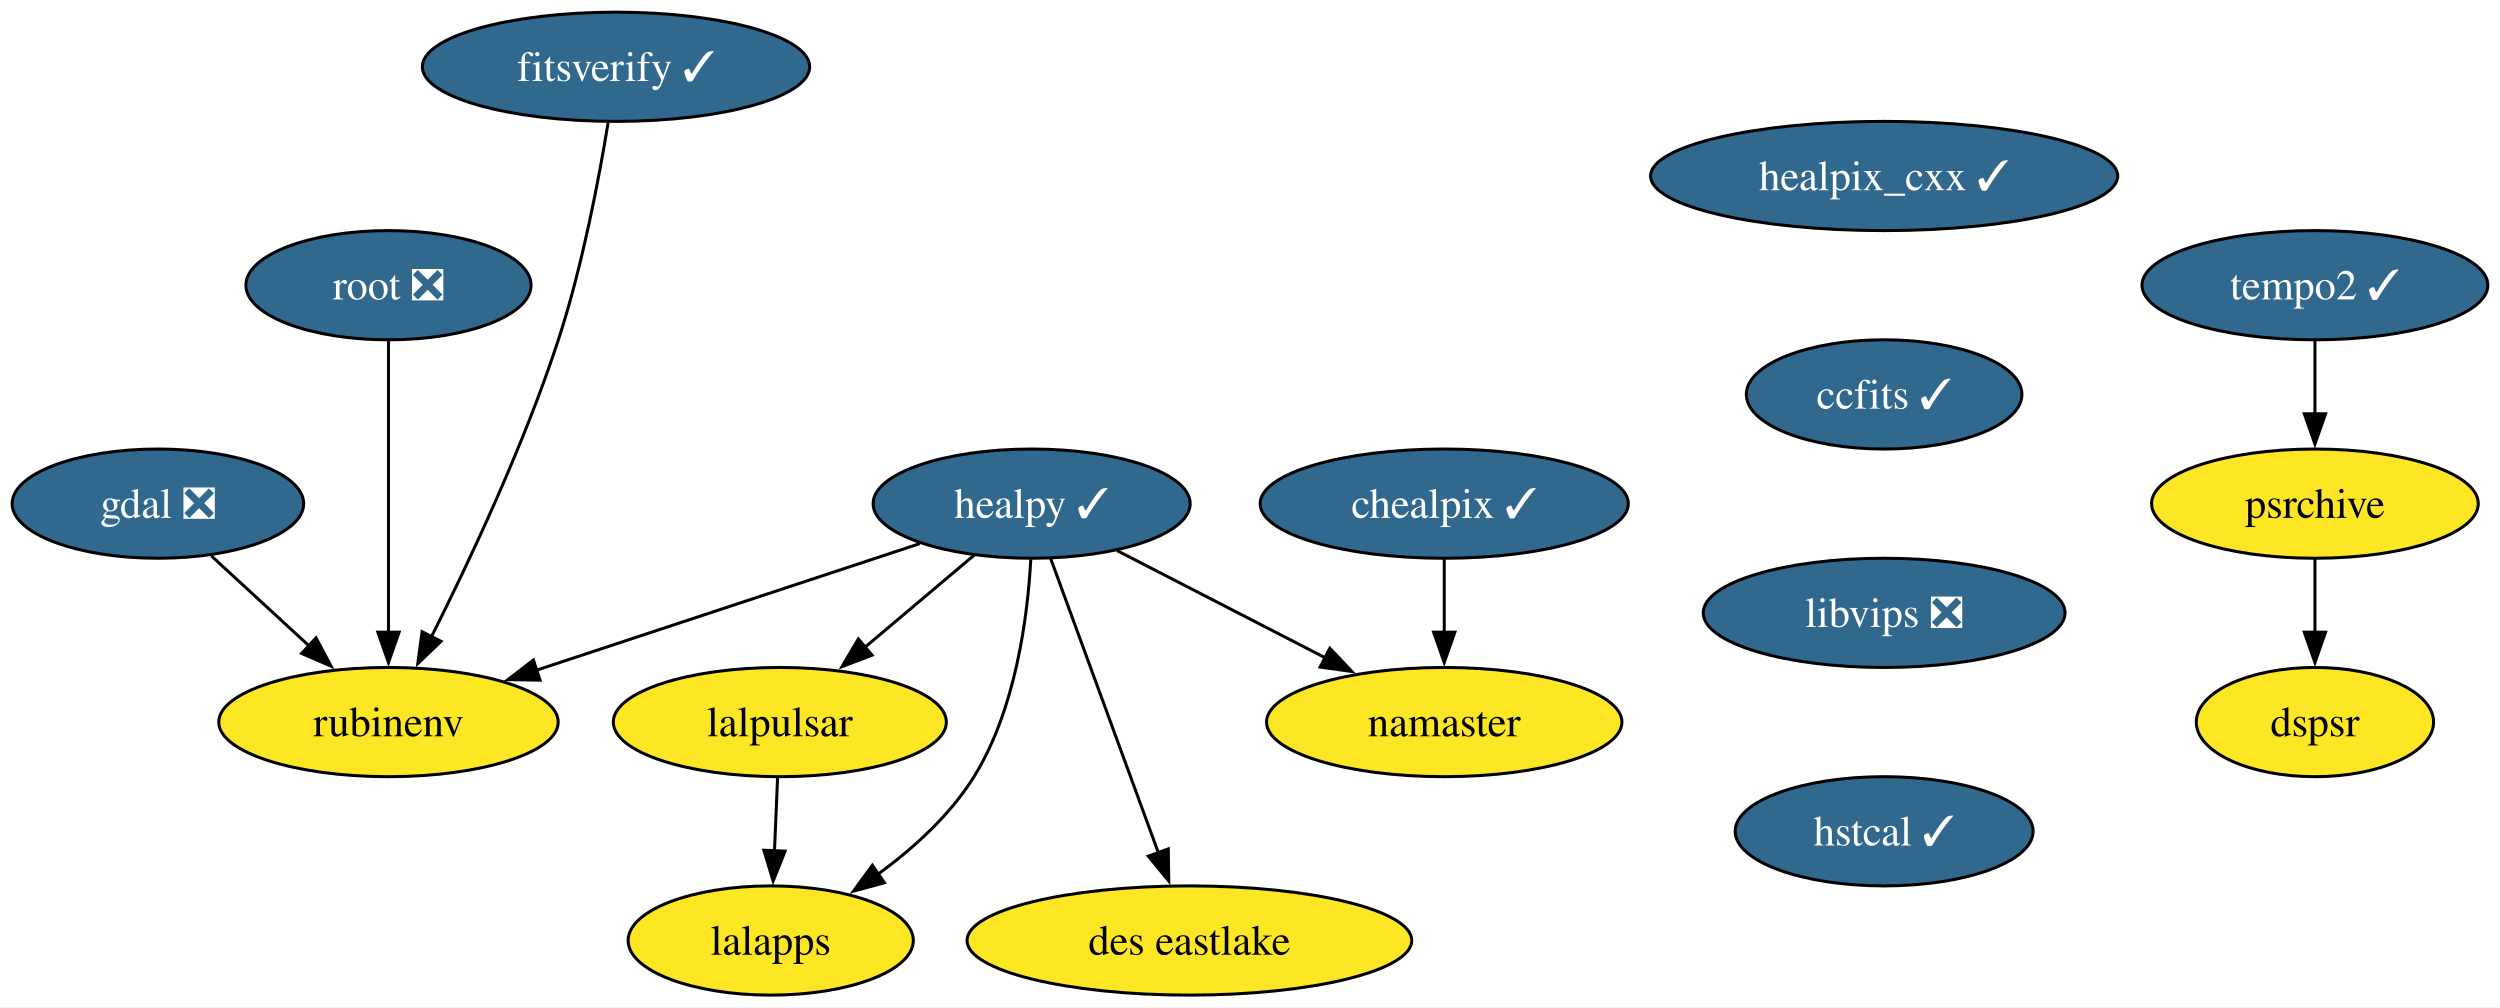
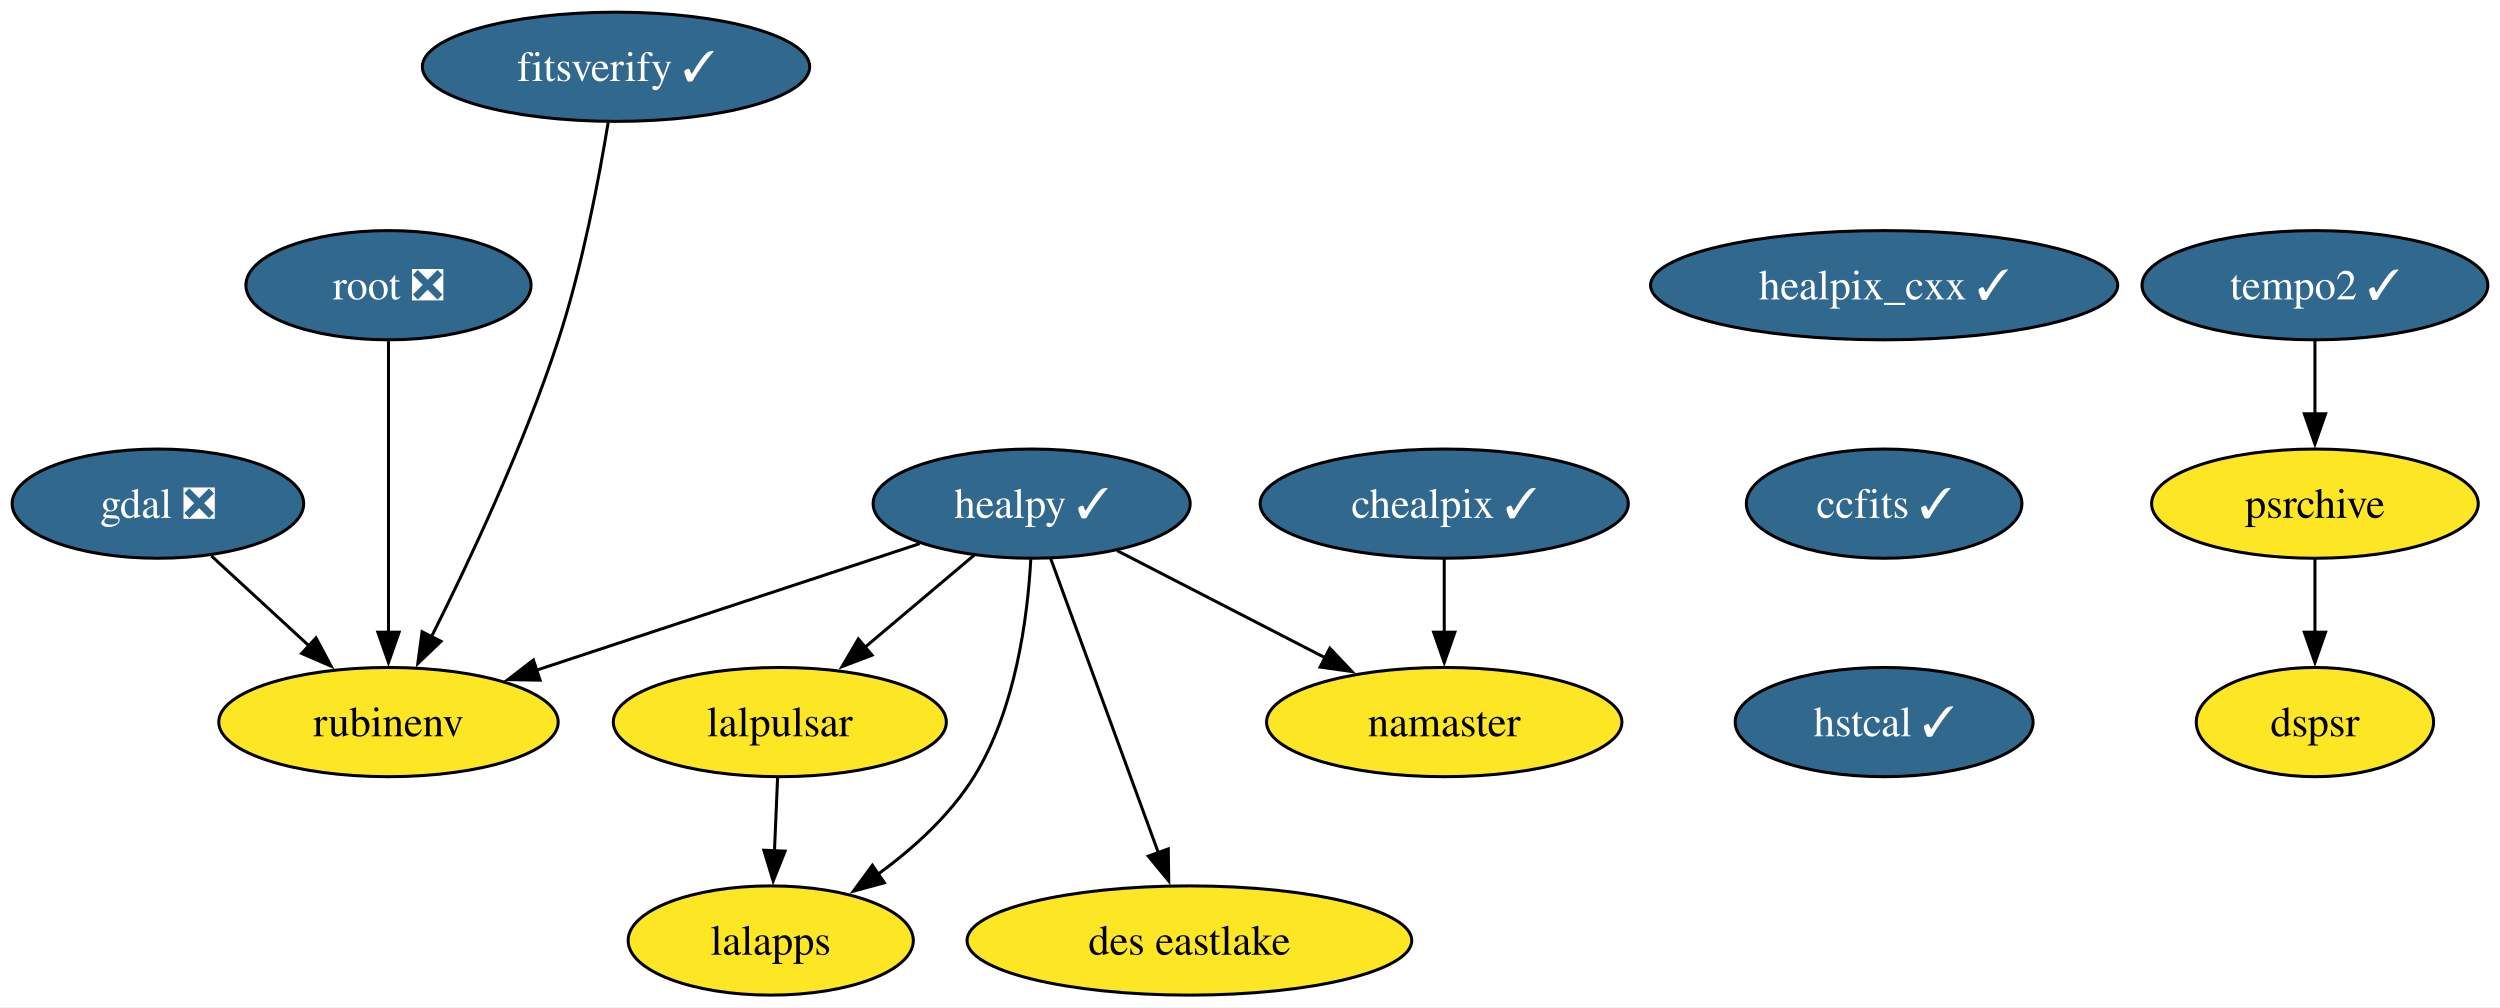
<svg xmlns="http://www.w3.org/2000/svg" xmlns:xlink="http://www.w3.org/1999/xlink" width="824pt" height="332pt" viewBox="0.00 0.00 824.05 332.00">
  <g id="graph0" class="graph" transform="scale(1 1) rotate(0) translate(4 328)">
    <polygon fill="white" stroke="none" points="-4,4 -4,-328 820.05,-328 820.05,4 -4,4" />
    <g id="node1" class="node">
      <g id="a_node1">
        <a xlink:href="https://github.com/conda-forge/gdal-feedstock/pull/902" xlink:title="gdal ❎">
          <ellipse fill="#31688e" stroke="black" cx="48.05" cy="-162" rx="48.05" ry="18" />
          <text text-anchor="middle" x="48.05" y="-157.32" font-family="Times,serif" font-size="14.00" fill="white">gdal ❎</text>
        </a>
      </g>
    </g>
    <g id="node2" class="node">
      <g id="a_node2">
        <a xlink:href="https://github.com/conda-forge/rubinenv-feedstock" xlink:title="rubinenv">
          <ellipse fill="#fde725" stroke="black" cx="124.05" cy="-90" rx="55.94" ry="18" />
          <text text-anchor="middle" x="124.05" y="-85.33" font-family="Times,serif" font-size="14.00">rubinenv</text>
        </a>
      </g>
    </g>
    <g id="edge1" class="edge">
      <path fill="none" stroke="black" d="M65.68,-144.76C75.3,-135.91 87.39,-124.77 98.07,-114.93" />
      <polygon fill="black" stroke="black" points="100.16,-117.76 105.14,-108.42 95.42,-112.62 100.16,-117.76" />
    </g>
    <g id="node3" class="node">
      <g id="a_node3">
        <a xlink:href="https://github.com/conda-forge/healpix_cxx-feedstock/pull/31" xlink:title="healpix_cxx ✓">
-           <ellipse fill="#31688e" stroke="black" cx="617.05" cy="-270" rx="76.99" ry="18" />
-           <text text-anchor="middle" x="617.05" y="-265.32" font-family="Times,serif" font-size="14.00" fill="white">healpix_cxx ✓</text>
+           <ellipse fill="#31688e" stroke="black" cx="617.05" cy="-234" rx="76.99" ry="18" />
+           <text text-anchor="middle" x="617.05" y="-229.32" font-family="Times,serif" font-size="14.00" fill="white">healpix_cxx ✓</text>
        </a>
      </g>
    </g>
    <g id="node4" class="node">
      <g id="a_node4">
        <a xlink:href="https://github.com/conda-forge/ccfits-feedstock/pull/14" xlink:title="ccfits ✓">
-           <ellipse fill="#31688e" stroke="black" cx="617.05" cy="-198" rx="45.42" ry="18" />
-           <text text-anchor="middle" x="617.05" y="-193.32" font-family="Times,serif" font-size="14.00" fill="white">ccfits ✓</text>
+           <ellipse fill="#31688e" stroke="black" cx="617.05" cy="-162" rx="45.42" ry="18" />
+           <text text-anchor="middle" x="617.05" y="-157.32" font-family="Times,serif" font-size="14.00" fill="white">ccfits ✓</text>
        </a>
      </g>
    </g>
    <g id="node10" class="node">
      <g id="a_node10">
-         <a xlink:href="https://github.com/conda-forge/libvips-feedstock/pull/107" xlink:title="libvips ❎">
-           <ellipse fill="#31688e" stroke="black" cx="617.05" cy="-126" rx="59.63" ry="18" />
-           <text text-anchor="middle" x="617.05" y="-121.33" font-family="Times,serif" font-size="14.00" fill="white">libvips ❎</text>
+         <a xlink:href="https://github.com/conda-forge/hstcal-feedstock/pull/17" xlink:title="hstcal ✓">
+           <ellipse fill="#31688e" stroke="black" cx="617.05" cy="-90" rx="49.1" ry="18" />
+           <text text-anchor="middle" x="617.05" y="-85.33" font-family="Times,serif" font-size="14.00" fill="white">hstcal ✓</text>
        </a>
      </g>
    </g>
    <g id="node5" class="node">
      <g id="a_node5">
        <a xlink:href="https://github.com/conda-forge/healpy-feedstock/pull/63" xlink:title="healpy ✓">
          <ellipse fill="#31688e" stroke="black" cx="336.05" cy="-162" rx="52.26" ry="18" />
          <text text-anchor="middle" x="336.05" y="-157.32" font-family="Times,serif" font-size="14.00" fill="white">healpy ✓</text>
        </a>
      </g>
    </g>
    <g id="edge3" class="edge">
      <path fill="none" stroke="black" d="M299.13,-148.81C263.99,-137.21 210.93,-119.68 172.43,-106.97" />
      <polygon fill="black" stroke="black" points="174.02,-103.81 163.42,-104 171.82,-110.46 174.02,-103.81" />
    </g>
    <g id="node6" class="node">
      <g id="a_node6">
        <a xlink:href="https://github.com/conda-forge/lalpulsar-feedstock" xlink:title="lalpulsar">
          <ellipse fill="#fde725" stroke="black" cx="253.05" cy="-90" rx="54.89" ry="18" />
          <text text-anchor="middle" x="253.05" y="-85.33" font-family="Times,serif" font-size="14.00">lalpulsar</text>
        </a>
      </g>
    </g>
    <g id="edge4" class="edge">
      <path fill="none" stroke="black" d="M317.22,-145.12C306.55,-136.12 292.99,-124.68 281.09,-114.65" />
      <polygon fill="black" stroke="black" points="283.45,-112.05 273.55,-108.28 278.93,-117.41 283.45,-112.05" />
    </g>
    <g id="node7" class="node">
      <g id="a_node7">
        <a xlink:href="https://github.com/conda-forge/namaster-feedstock" xlink:title="namaster">
          <ellipse fill="#fde725" stroke="black" cx="472.05" cy="-90" rx="58.57" ry="18" />
          <text text-anchor="middle" x="472.05" y="-85.33" font-family="Times,serif" font-size="14.00">namaster</text>
        </a>
      </g>
    </g>
    <g id="edge5" class="edge">
      <path fill="none" stroke="black" d="M364.23,-146.5C384.11,-136.26 411.01,-122.42 432.96,-111.12" />
      <polygon fill="black" stroke="black" points="434.34,-114.35 441.63,-106.66 431.13,-108.13 434.34,-114.35" />
    </g>
    <g id="node8" class="node">
      <g id="a_node8">
        <a xlink:href="https://github.com/conda-forge/lalapps-feedstock" xlink:title="lalapps">
          <ellipse fill="#fde725" stroke="black" cx="250.05" cy="-18" rx="47" ry="18" />
          <text text-anchor="middle" x="250.05" y="-13.32" font-family="Times,serif" font-size="14.00">lalapps</text>
        </a>
      </g>
    </g>
    <g id="edge6" class="edge">
      <path fill="none" stroke="black" d="M335.77,-143.65C334.73,-124.72 330.81,-94.14 317.05,-72 309.15,-59.28 297.05,-48.34 285.3,-39.77" />
      <polygon fill="black" stroke="black" points="287.51,-37.04 277.29,-34.26 283.55,-42.81 287.51,-37.04" />
    </g>
    <g id="node9" class="node">
      <g id="a_node9">
        <a xlink:href="https://github.com/conda-forge/des-eastlake-feedstock" xlink:title="des eastlake">
          <ellipse fill="#fde725" stroke="black" cx="388.05" cy="-18" rx="73.3" ry="18" />
          <text text-anchor="middle" x="388.05" y="-13.32" font-family="Times,serif" font-size="14.00">des eastlake</text>
        </a>
      </g>
    </g>
    <g id="edge7" class="edge">
      <path fill="none" stroke="black" d="M342.33,-143.87C351.15,-119.78 367.33,-75.6 377.88,-46.77" />
      <polygon fill="black" stroke="black" points="381.09,-48.2 381.24,-37.61 374.51,-45.8 381.09,-48.2" />
    </g>
    <g id="edge8" class="edge">
      <path fill="none" stroke="black" d="M252.31,-71.7C252,-64.41 251.63,-55.73 251.28,-47.54" />
      <polygon fill="black" stroke="black" points="254.78,-47.46 250.85,-37.62 247.78,-47.76 254.78,-47.46" />
    </g>
-     <g id="node13" class="node">
-       <g id="a_node13">
-         <a xlink:href="https://github.com/conda-forge/hstcal-feedstock/pull/17" xlink:title="hstcal ✓">
-           <ellipse fill="#31688e" stroke="black" cx="617.05" cy="-54" rx="49.1" ry="18" />
-           <text text-anchor="middle" x="617.05" y="-49.33" font-family="Times,serif" font-size="14.00" fill="white">hstcal ✓</text>
-         </a>
-       </g>
-     </g>
    <g id="node11" class="node">
      <g id="a_node11">
        <a xlink:href="https://github.com/conda-forge/chealpix-feedstock/pull/12" xlink:title="chealpix ✓">
          <ellipse fill="#31688e" stroke="black" cx="472.05" cy="-162" rx="60.68" ry="18" />
          <text text-anchor="middle" x="472.05" y="-157.32" font-family="Times,serif" font-size="14.00" fill="white">chealpix ✓</text>
        </a>
      </g>
    </g>
    <g id="edge10" class="edge">
      <path fill="none" stroke="black" d="M472.05,-143.7C472.05,-136.41 472.05,-127.73 472.05,-119.54" />
      <polygon fill="black" stroke="black" points="475.55,-119.62 472.05,-109.62 468.55,-119.62 475.55,-119.62" />
    </g>
    <g id="node12" class="node">
      <g id="a_node12">
        <a xlink:href="https://github.com/conda-forge/root-feedstock/pull/239" xlink:title="root ❎">
          <ellipse fill="#31688e" stroke="black" cx="124.05" cy="-234" rx="47" ry="18" />
          <text text-anchor="middle" x="124.05" y="-229.32" font-family="Times,serif" font-size="14.00" fill="white">root ❎</text>
        </a>
      </g>
    </g>
    <g id="edge11" class="edge">
      <path fill="none" stroke="black" d="M124.05,-215.59C124.05,-191.61 124.05,-148.14 124.05,-119.42" />
      <polygon fill="black" stroke="black" points="127.55,-119.62 124.05,-109.62 120.55,-119.62 127.55,-119.62" />
    </g>
-     <g id="node14" class="node">
-       <g id="a_node14">
+     <g id="node13" class="node">
+       <g id="a_node13">
        <a xlink:href="https://github.com/conda-forge/tempo2-feedstock/pull/29" xlink:title="tempo2 ✓">
          <ellipse fill="#31688e" stroke="black" cx="759.05" cy="-234" rx="57" ry="18" />
          <text text-anchor="middle" x="759.05" y="-229.32" font-family="Times,serif" font-size="14.00" fill="white">tempo2 ✓</text>
        </a>
      </g>
    </g>
-     <g id="node15" class="node">
-       <g id="a_node15">
+     <g id="node14" class="node">
+       <g id="a_node14">
        <a xlink:href="https://github.com/conda-forge/psrchive-feedstock" xlink:title="psrchive">
          <ellipse fill="#fde725" stroke="black" cx="759.05" cy="-162" rx="53.84" ry="18" />
          <text text-anchor="middle" x="759.05" y="-157.32" font-family="Times,serif" font-size="14.00">psrchive</text>
        </a>
      </g>
    </g>
-     <g id="edge13" class="edge">
+     <g id="edge12" class="edge">
      <path fill="none" stroke="black" d="M759.05,-215.7C759.05,-208.41 759.05,-199.73 759.05,-191.54" />
      <polygon fill="black" stroke="black" points="762.55,-191.62 759.05,-181.62 755.55,-191.62 762.55,-191.62" />
    </g>
-     <g id="node16" class="node">
-       <g id="a_node16">
+     <g id="node15" class="node">
+       <g id="a_node15">
        <a xlink:href="https://github.com/conda-forge/dspsr-feedstock" xlink:title="dspsr">
          <ellipse fill="#fde725" stroke="black" cx="759.05" cy="-90" rx="39.11" ry="18" />
          <text text-anchor="middle" x="759.05" y="-85.33" font-family="Times,serif" font-size="14.00">dspsr</text>
        </a>
      </g>
    </g>
-     <g id="edge14" class="edge">
+     <g id="edge13" class="edge">
      <path fill="none" stroke="black" d="M759.05,-143.7C759.05,-136.41 759.05,-127.73 759.05,-119.54" />
      <polygon fill="black" stroke="black" points="762.55,-119.62 759.05,-109.62 755.55,-119.62 762.55,-119.62" />
    </g>
-     <g id="node17" class="node">
-       <g id="a_node17">
+     <g id="node16" class="node">
+       <g id="a_node16">
        <a xlink:href="https://github.com/conda-forge/fitsverify-feedstock/pull/15" xlink:title="fitsverify ✓">
          <ellipse fill="#31688e" stroke="black" cx="199.05" cy="-306" rx="63.84" ry="18" />
          <text text-anchor="middle" x="199.05" y="-301.32" font-family="Times,serif" font-size="14.00" fill="white">fitsverify ✓</text>
        </a>
      </g>
    </g>
-     <g id="edge15" class="edge">
+     <g id="edge14" class="edge">
      <path fill="none" stroke="black" d="M196.46,-287.65C193.5,-269.51 188,-240.33 180.05,-216 168.67,-181.15 150.68,-142.93 138.18,-118.05" />
      <polygon fill="black" stroke="black" points="141.37,-116.61 133.71,-109.28 135.13,-119.78 141.37,-116.61" />
    </g>
  </g>
</svg>
